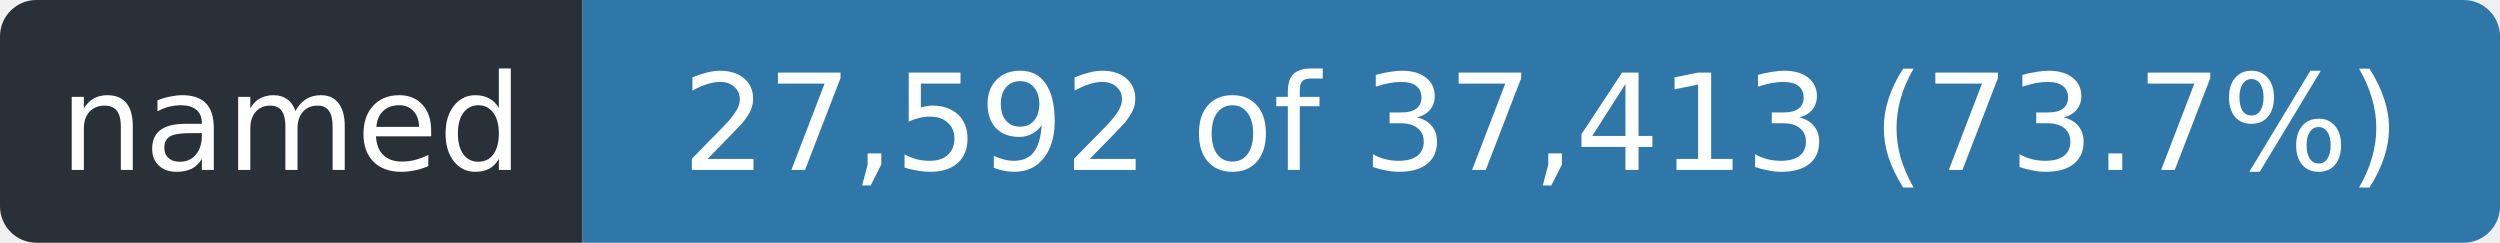
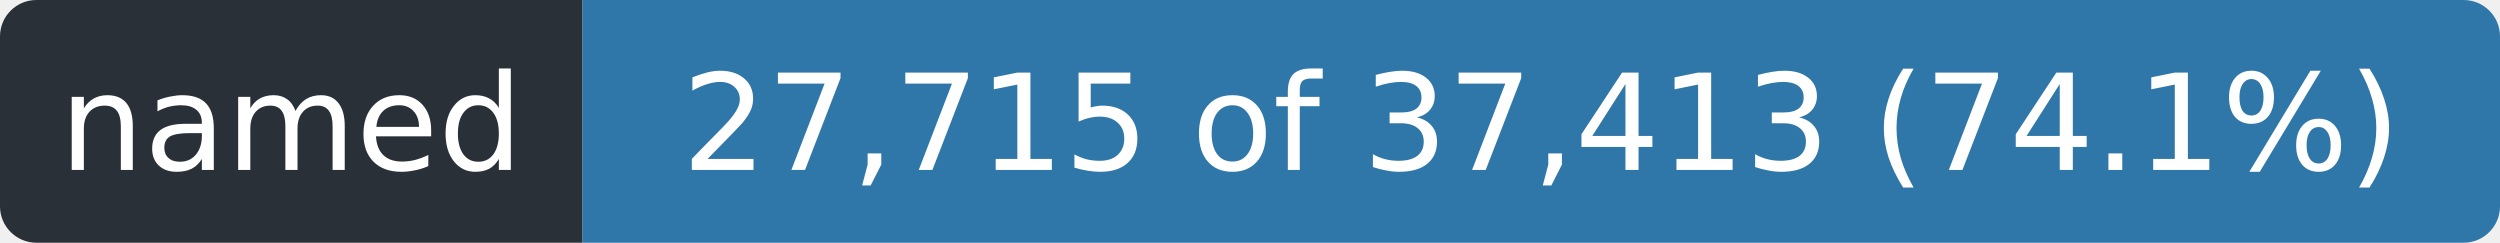
- <svg xmlns="http://www.w3.org/2000/svg" width="206" height="20" role="img" aria-label="named: 27,592 of 37,413 (73.7%)">
+ <svg xmlns="http://www.w3.org/2000/svg" width="206" height="20" role="img" aria-label="named: 27,715 of 37,413 (74.1%)">
  <clipPath id="r">
    <rect width="206" height="20" rx="3" />
  </clipPath>
  <g clip-path="url(#r)">
    <rect width="48" height="20" fill="#2a3038" />
    <rect x="48" width="158" height="20" fill="#2f77a8" />
  </g>
  <g fill="#fff" font-family="Verdana,Geneva,DejaVu Sans,sans-serif" font-size="11" text-anchor="middle">
    <text x="24.0" y="14" textLength="36">named</text>
-     <text x="127.0" y="14" textLength="146">27,592 of 37,413 (73.7%)</text>
+     <text x="127.0" y="14" textLength="146">27,715 of 37,413 (74.1%)</text>
  </g>
</svg>
